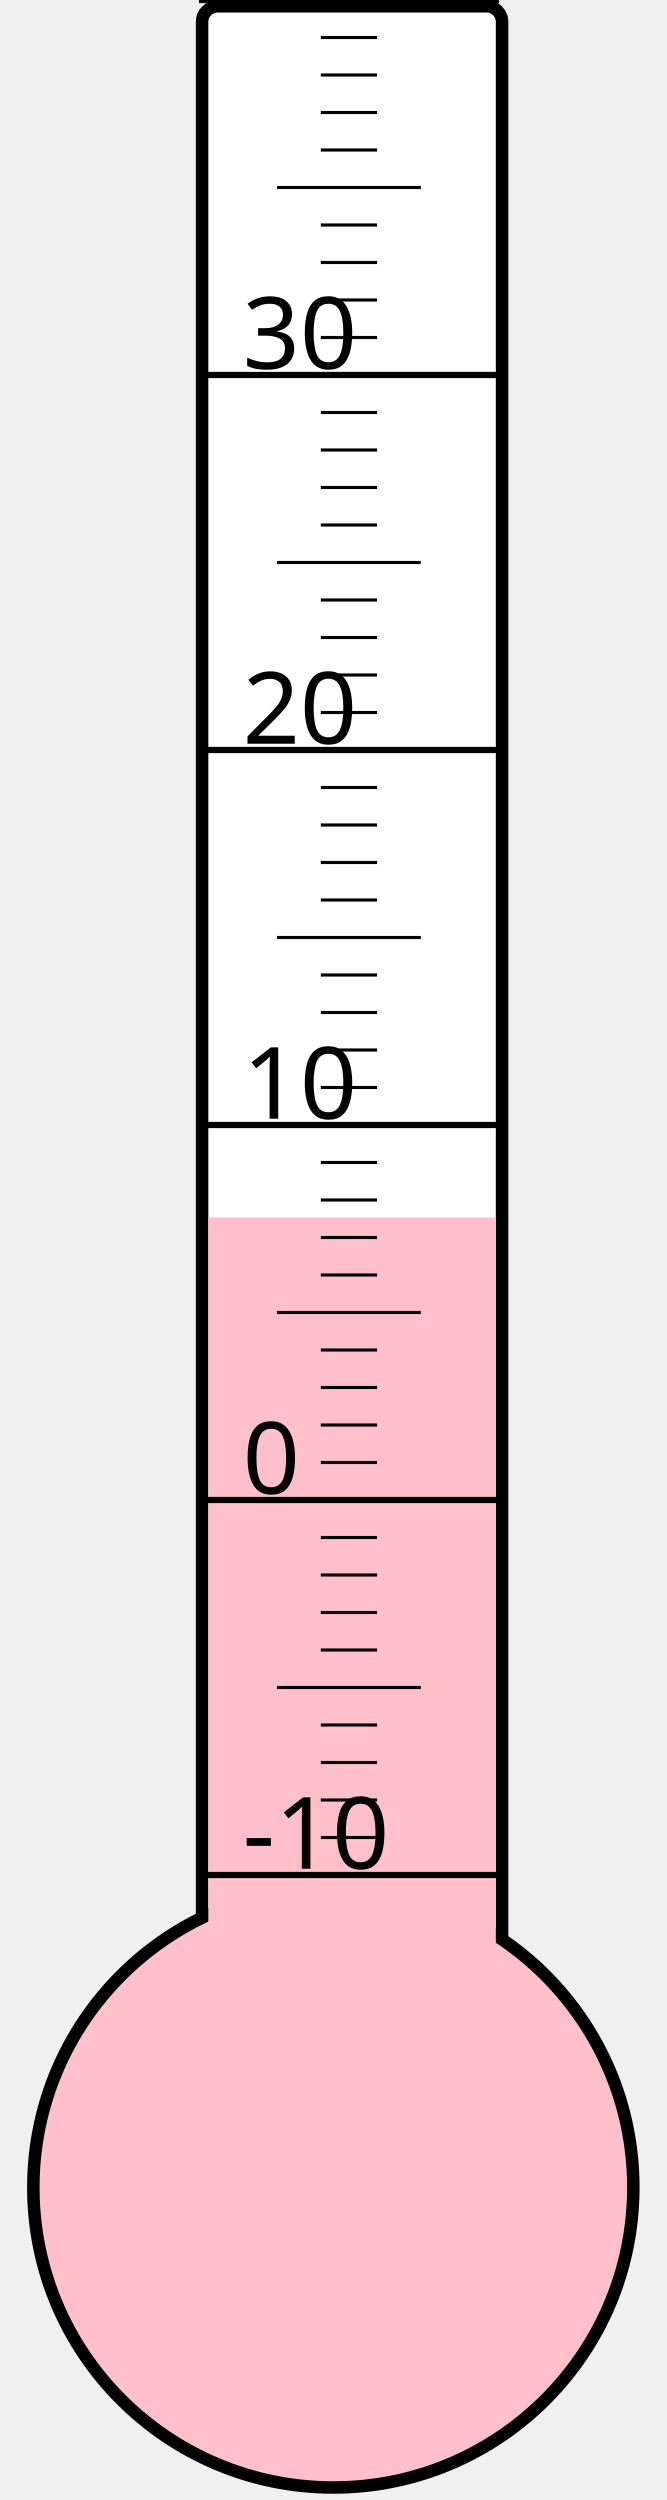
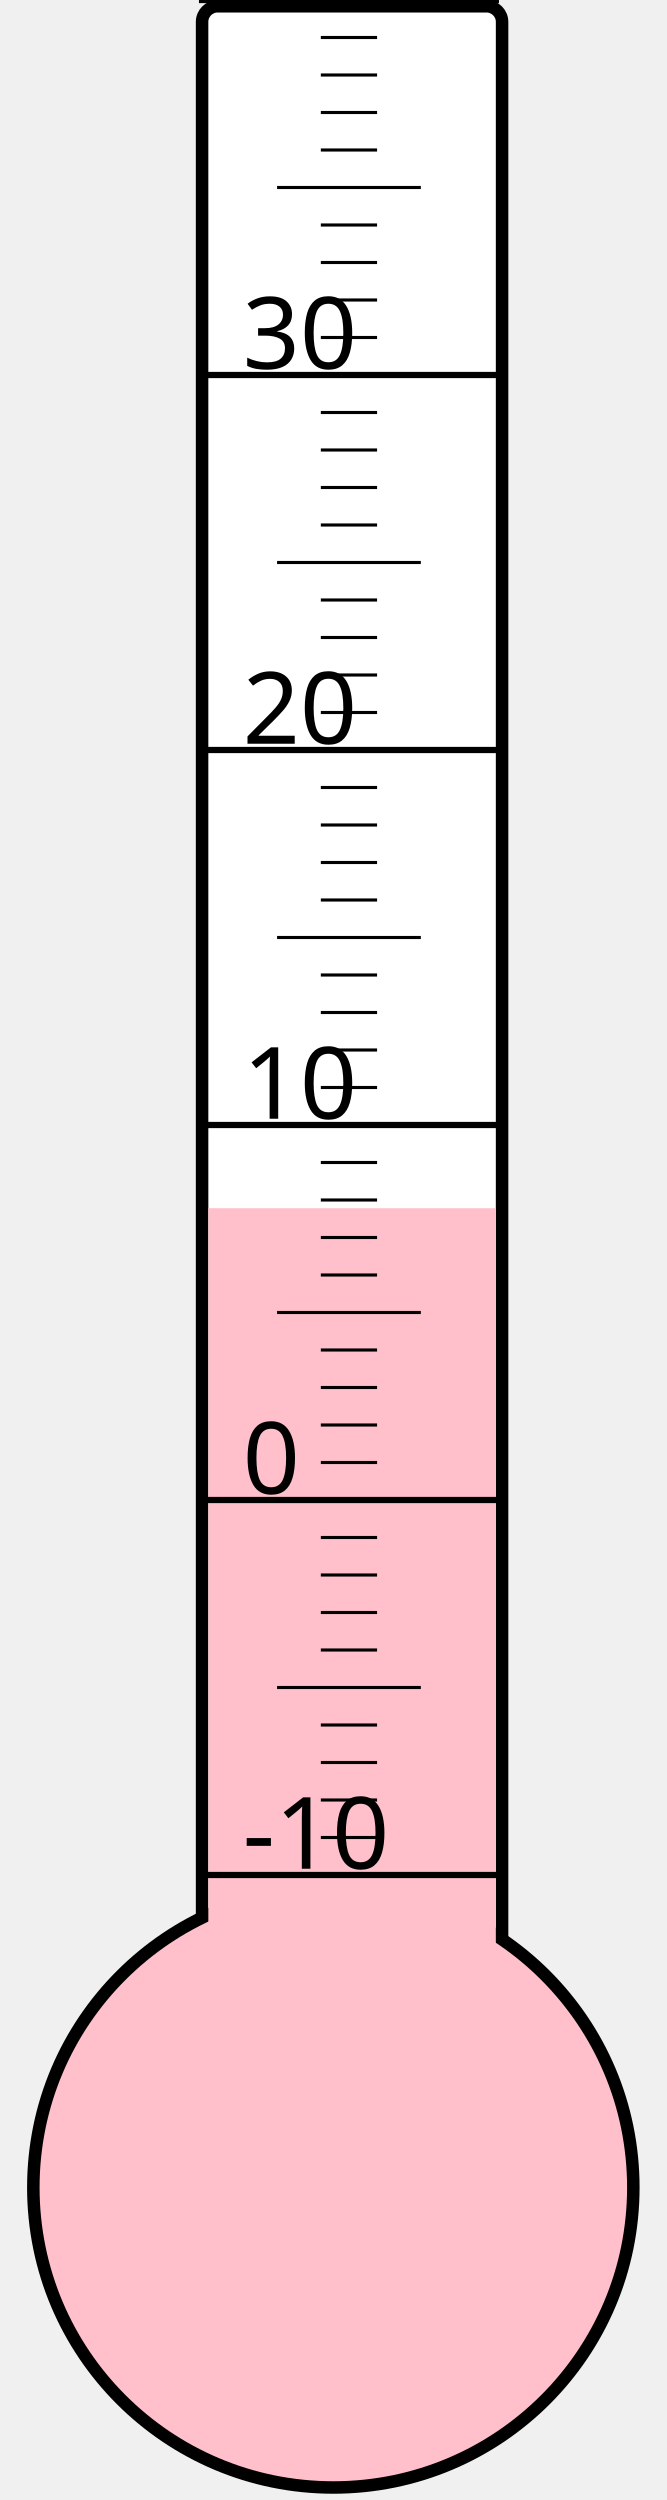
<svg xmlns="http://www.w3.org/2000/svg" width="40px" height="150px" viewBox="0 0 200 800">
  <rect width="200" height="800" x="0" y="0" style="fill: #ffffeb; fill-opacity: 0;" />
  <rect width="96" height="680" x="58" y="2" rx="5" ry="5" style="fill: white; fill-opacity: 1; stroke: black; stroke-width: 4;" />
  <circle cx="100" cy="700" r="96" style="fill: pink; stroke: black; stroke-width: 4;" />
-   <rect width="92" height="310.375" x="60" y="389.625" style="fill: pink; fill-opacity: 1; stroke-width: 0;" />
+   <rect width="92" height="313.375" x="60" y="386.625" style="fill: pink; fill-opacity: 1; stroke-width: 0;" />
  <text x="71" y="598" style="font-family: sans-serif; font-size: 24pt;">-10</text>
  <text x="71" y="478" style="font-family: sans-serif; font-size: 24pt;">0</text>
  <text x="71" y="358" style="font-family: sans-serif; font-size: 24pt;">10</text>
  <text x="71" y="238" style="font-family: sans-serif; font-size: 24pt;">20</text>
  <text x="71" y="118" style="font-family: sans-serif; font-size: 24pt;">30</text>
  <g style="stroke: black;">
    <line x1="57" y1="600" x2="153" y2="600" style="stroke-width: 2;" />
    <line x1="96" y1="588" x2="114" y2="588" style="stroke-width: 1;" />
    <line x1="96" y1="576" x2="114" y2="576" style="stroke-width: 1;" />
    <line x1="96" y1="564" x2="114" y2="564" style="stroke-width: 1;" />
    <line x1="96" y1="552" x2="114" y2="552" style="stroke-width: 1;" />
    <line x1="82" y1="540" x2="128" y2="540" style="stroke-width: 1;" />
    <line x1="96" y1="528" x2="114" y2="528" style="stroke-width: 1;" />
    <line x1="96" y1="516" x2="114" y2="516" style="stroke-width: 1;" />
    <line x1="96" y1="504" x2="114" y2="504" style="stroke-width: 1;" />
    <line x1="96" y1="492" x2="114" y2="492" style="stroke-width: 1;" />
    <line x1="57" y1="480" x2="153" y2="480" style="stroke-width: 2;" />
    <line x1="96" y1="468" x2="114" y2="468" style="stroke-width: 1;" />
    <line x1="96" y1="456" x2="114" y2="456" style="stroke-width: 1;" />
    <line x1="96" y1="444" x2="114" y2="444" style="stroke-width: 1;" />
    <line x1="96" y1="432" x2="114" y2="432" style="stroke-width: 1;" />
    <line x1="82" y1="420" x2="128" y2="420" style="stroke-width: 1;" />
    <line x1="96" y1="408" x2="114" y2="408" style="stroke-width: 1;" />
    <line x1="96" y1="396" x2="114" y2="396" style="stroke-width: 1;" />
    <line x1="96" y1="384" x2="114" y2="384" style="stroke-width: 1;" />
    <line x1="96" y1="372" x2="114" y2="372" style="stroke-width: 1;" />
    <line x1="57" y1="360" x2="153" y2="360" style="stroke-width: 2;" />
    <line x1="96" y1="348" x2="114" y2="348" style="stroke-width: 1;" />
    <line x1="96" y1="336" x2="114" y2="336" style="stroke-width: 1;" />
    <line x1="96" y1="324" x2="114" y2="324" style="stroke-width: 1;" />
    <line x1="96" y1="312" x2="114" y2="312" style="stroke-width: 1;" />
    <line x1="82" y1="300" x2="128" y2="300" style="stroke-width: 1;" />
    <line x1="96" y1="288" x2="114" y2="288" style="stroke-width: 1;" />
    <line x1="96" y1="276" x2="114" y2="276" style="stroke-width: 1;" />
    <line x1="96" y1="264" x2="114" y2="264" style="stroke-width: 1;" />
    <line x1="96" y1="252" x2="114" y2="252" style="stroke-width: 1;" />
    <line x1="57" y1="240" x2="153" y2="240" style="stroke-width: 2;" />
    <line x1="96" y1="228" x2="114" y2="228" style="stroke-width: 1;" />
    <line x1="96" y1="216" x2="114" y2="216" style="stroke-width: 1;" />
    <line x1="96" y1="204" x2="114" y2="204" style="stroke-width: 1;" />
    <line x1="96" y1="192" x2="114" y2="192" style="stroke-width: 1;" />
    <line x1="82" y1="180" x2="128" y2="180" style="stroke-width: 1;" />
    <line x1="96" y1="168" x2="114" y2="168" style="stroke-width: 1;" />
    <line x1="96" y1="156" x2="114" y2="156" style="stroke-width: 1;" />
    <line x1="96" y1="144" x2="114" y2="144" style="stroke-width: 1;" />
    <line x1="96" y1="132" x2="114" y2="132" style="stroke-width: 1;" />
    <line x1="57" y1="120" x2="153" y2="120" style="stroke-width: 2;" />
    <line x1="96" y1="108" x2="114" y2="108" style="stroke-width: 1;" />
    <line x1="96" y1="96" x2="114" y2="96" style="stroke-width: 1;" />
    <line x1="96" y1="84" x2="114" y2="84" style="stroke-width: 1;" />
    <line x1="96" y1="72" x2="114" y2="72" style="stroke-width: 1;" />
    <line x1="82" y1="60" x2="128" y2="60" style="stroke-width: 1;" />
    <line x1="96" y1="48" x2="114" y2="48" style="stroke-width: 1;" />
    <line x1="96" y1="36" x2="114" y2="36" style="stroke-width: 1;" />
    <line x1="96" y1="24" x2="114" y2="24" style="stroke-width: 1;" />
    <line x1="96" y1="12" x2="114" y2="12" style="stroke-width: 1;" />
    <line x1="57" y1="0" x2="153" y2="0" style="stroke-width: 2;" />
  </g>
</svg>
